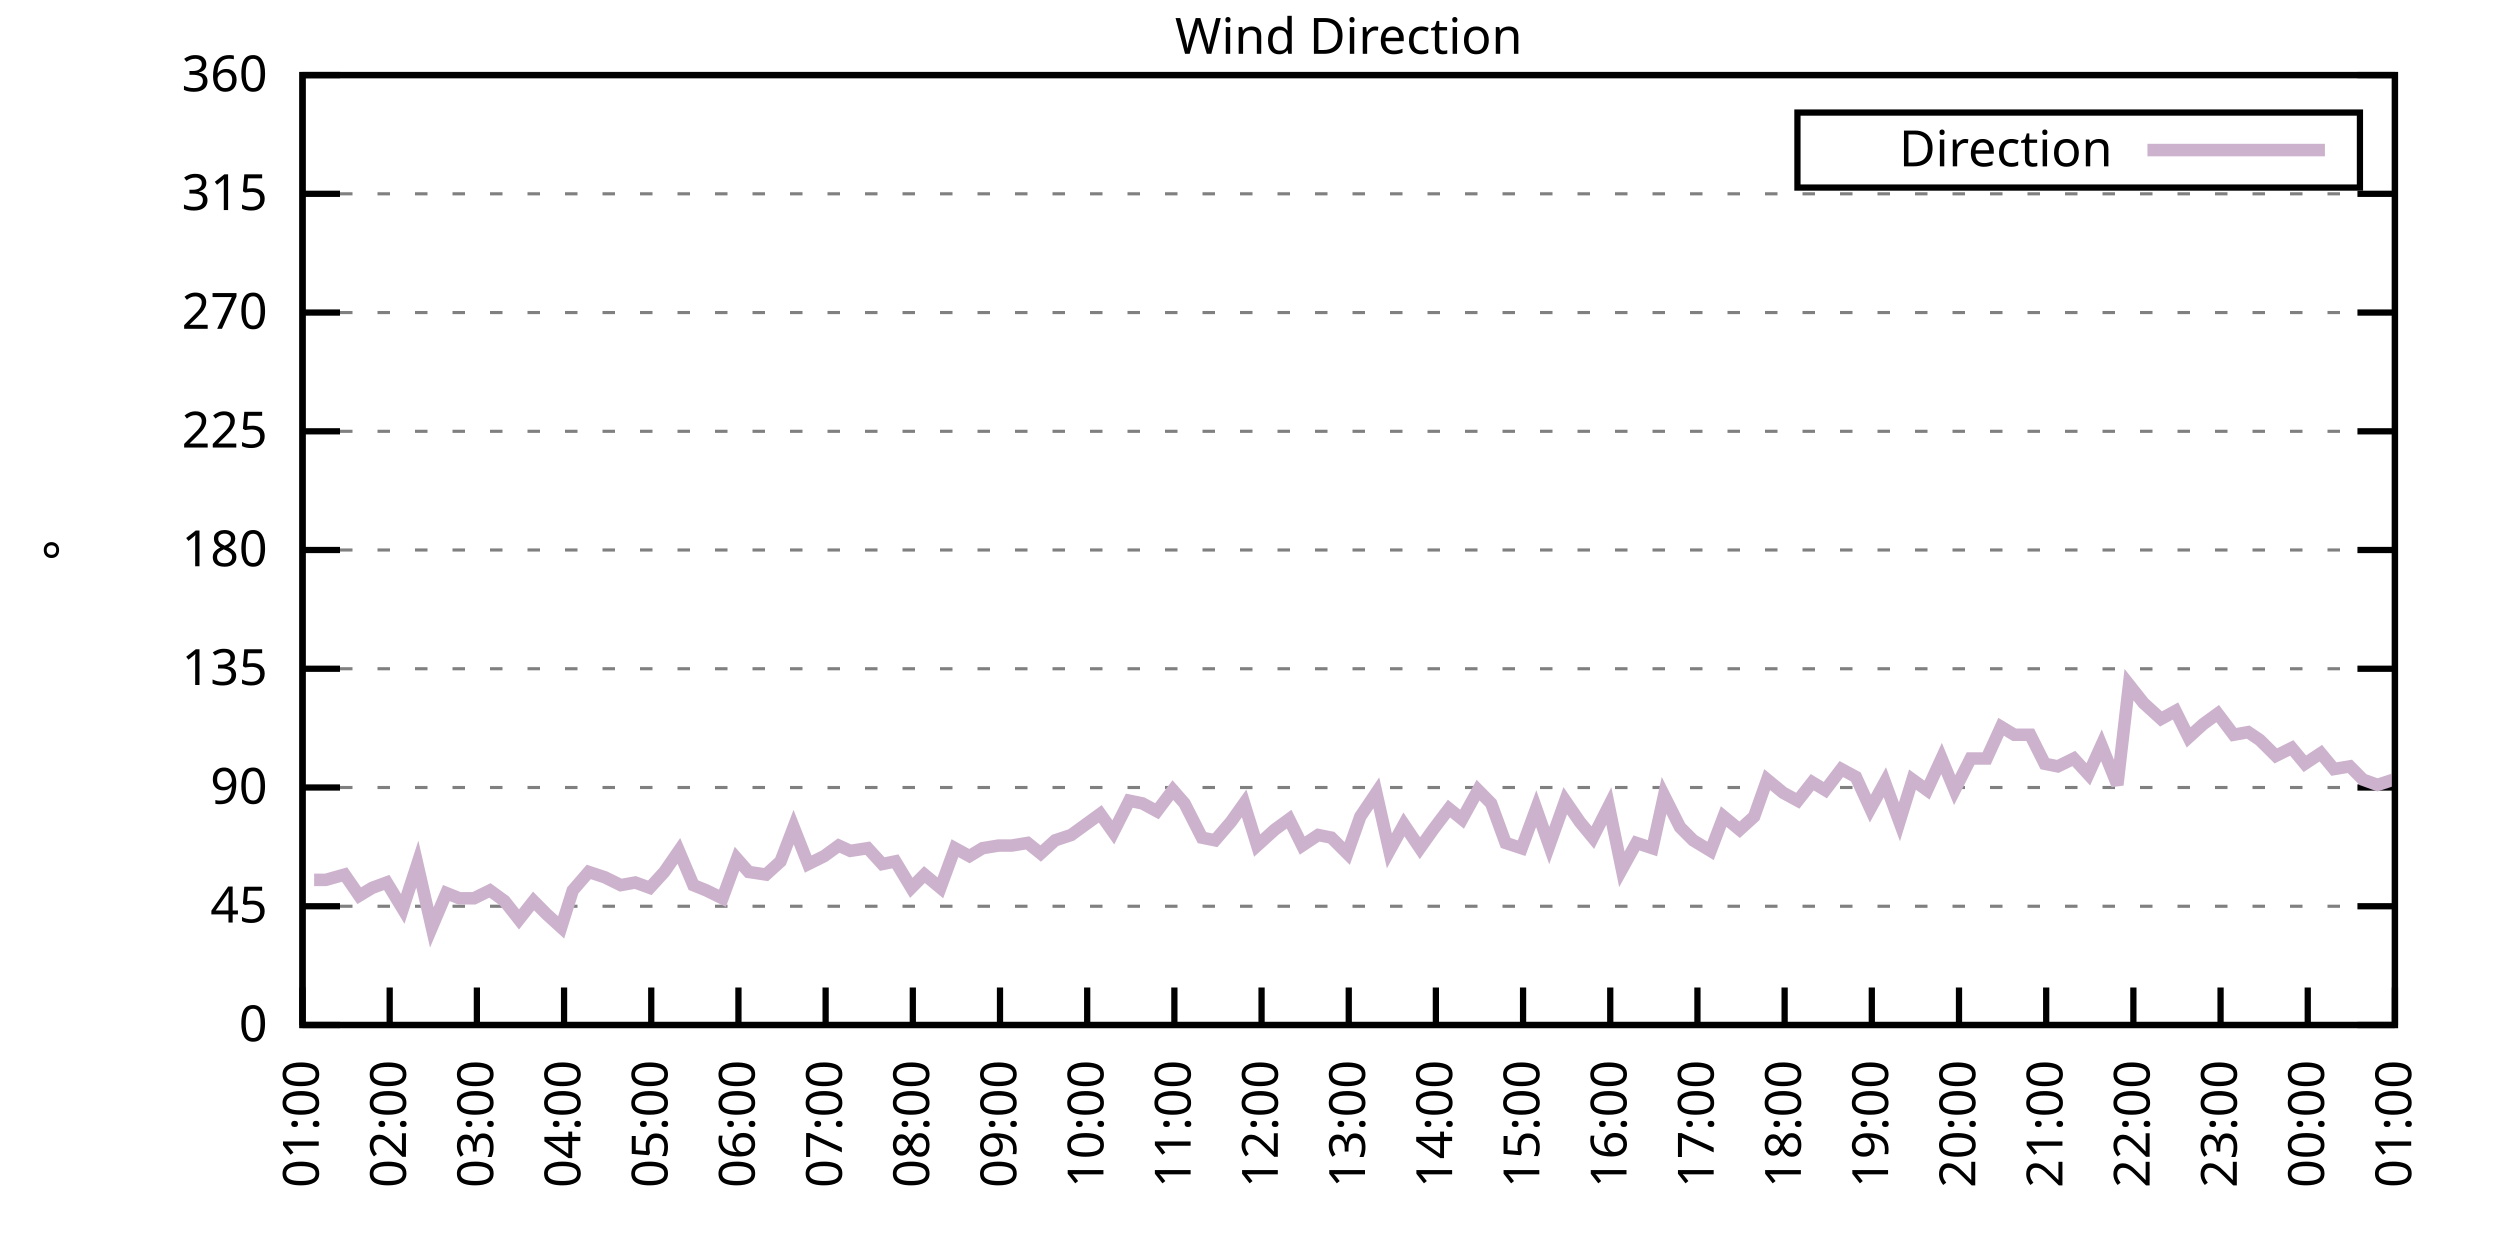
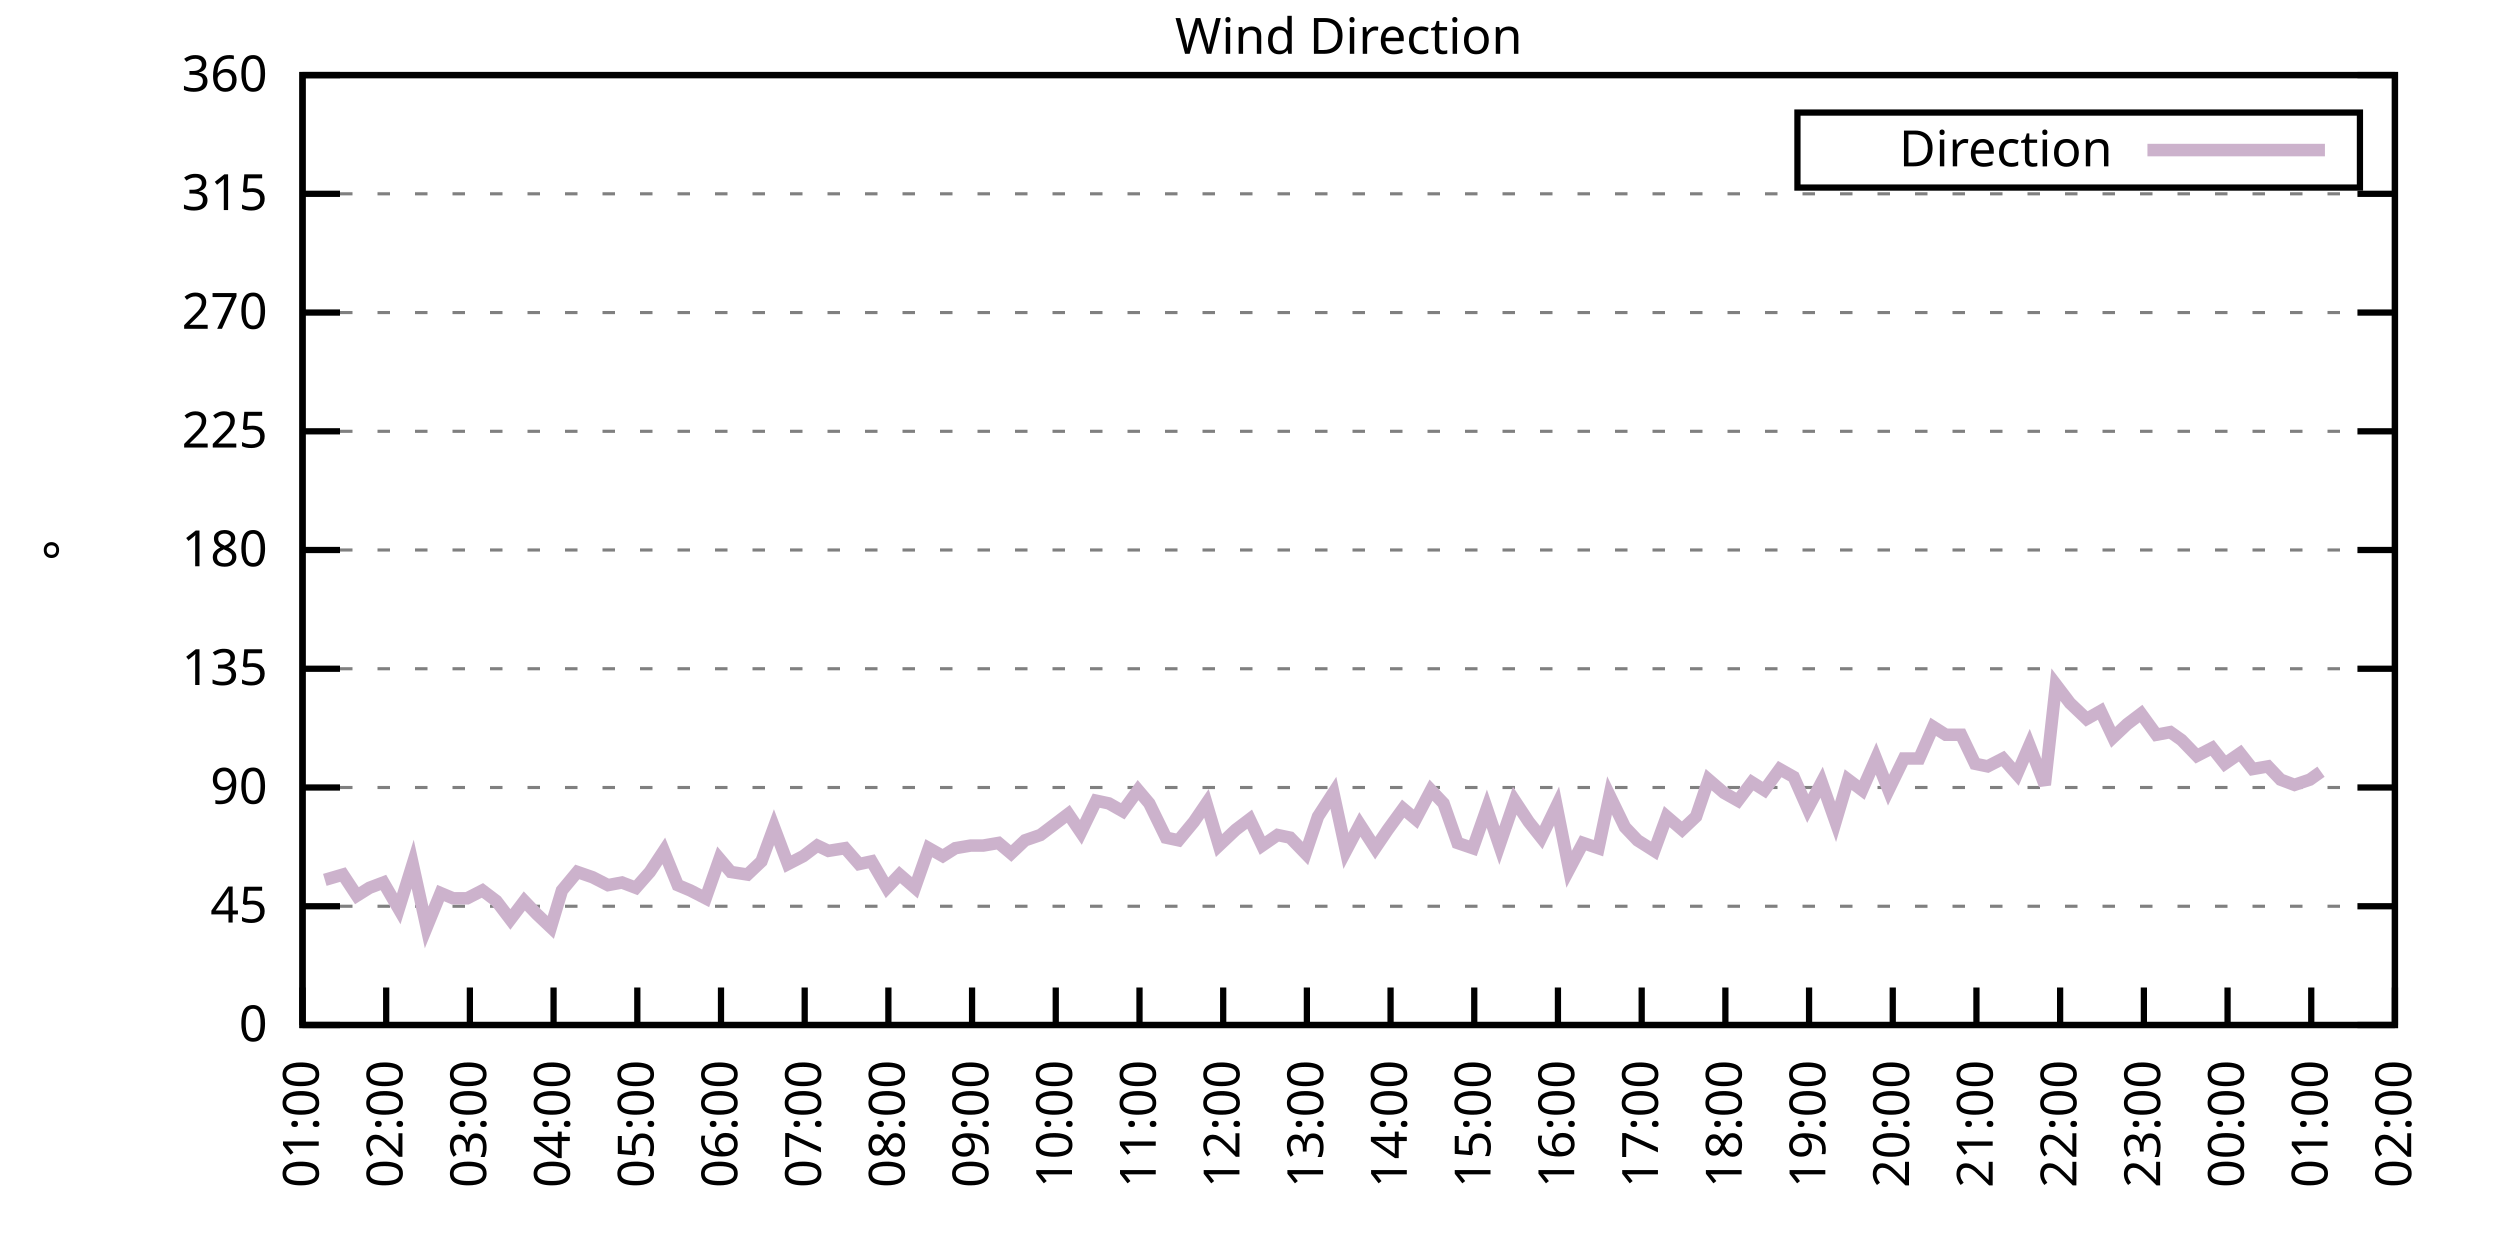
<svg xmlns="http://www.w3.org/2000/svg" xmlns:xlink="http://www.w3.org/1999/xlink" width="400" height="200" viewBox="0 0 400 200">
  <g id="gnuplot_canvas">
    <rect x="0" y="0" width="400" height="200" fill="none" />
    <defs>
      <circle id="gpDot" r="0.5" stroke-width="0.5" stroke="currentColor" />
      <path id="gpPt0" stroke-width="0.333" stroke="currentColor" d="M-1,0 h2 M0,-1 v2" />
      <path id="gpPt1" stroke-width="0.333" stroke="currentColor" d="M-1,-1 L1,1 M1,-1 L-1,1" />
      <path id="gpPt2" stroke-width="0.333" stroke="currentColor" d="M-1,0 L1,0 M0,-1 L0,1 M-1,-1 L1,1 M-1,1 L1,-1" />
      <rect id="gpPt3" stroke-width="0.333" stroke="currentColor" x="-1" y="-1" width="2" height="2" />
      <rect id="gpPt4" stroke-width="0.333" stroke="currentColor" fill="currentColor" x="-1" y="-1" width="2" height="2" />
      <circle id="gpPt5" stroke-width="0.333" stroke="currentColor" cx="0" cy="0" r="1" />
      <use xlink:href="#gpPt5" id="gpPt6" fill="currentColor" stroke="none" />
      <path id="gpPt7" stroke-width="0.333" stroke="currentColor" d="M0,-1.33 L-1.33,0.67 L1.33,0.67 z" />
      <use xlink:href="#gpPt7" id="gpPt8" fill="currentColor" stroke="none" />
      <use xlink:href="#gpPt7" id="gpPt9" stroke="currentColor" transform="rotate(180)" />
      <use xlink:href="#gpPt9" id="gpPt10" fill="currentColor" stroke="none" />
      <use xlink:href="#gpPt3" id="gpPt11" stroke="currentColor" transform="rotate(45)" />
      <use xlink:href="#gpPt11" id="gpPt12" fill="currentColor" stroke="none" />
      <path id="gpPt13" stroke-width="0.333" stroke="currentColor" d="M0,1.330 L1.265,0.411 L0.782,-1.067 L-0.782,-1.076 L-1.265,0.411 z" />
      <use xlink:href="#gpPt13" id="gpPt14" fill="currentColor" stroke="none" />
      <filter id="textbox" filterUnits="objectBoundingBox" x="0" y="0" height="1" width="1">
        <feFlood flood-color="white" flood-opacity="1" result="bgnd" />
        <feComposite in="SourceGraphic" in2="bgnd" operator="atop" />
      </filter>
      <filter id="greybox" filterUnits="objectBoundingBox" x="0" y="0" height="1" width="1">
        <feFlood flood-color="lightgrey" flood-opacity="1" result="grey" />
        <feComposite in="SourceGraphic" in2="grey" operator="atop" />
      </filter>
    </defs>
    <g fill="none" color="white" stroke="currentColor" stroke-width="1.00" stroke-linecap="butt" stroke-linejoin="miter">
</g>
    <g fill="none" color="black" stroke="currentColor" stroke-width="1.00" stroke-linecap="butt" stroke-linejoin="miter">
      <g stroke="none" shape-rendering="crispEdges">
        <polygon fill="rgb(255, 255, 255)" points="48.40,164.00 383.18,164.00 383.18,12.02 48.40,12.02 " />
      </g>
    </g>
    <g fill="none" color="black" stroke="currentColor" stroke-width="1.00" stroke-linecap="butt" stroke-linejoin="miter">
</g>
    <g fill="none" color="black" stroke="black" stroke-width="0.50" stroke-linecap="butt" stroke-linejoin="miter">
</g>
    <g fill="none" color="gray" stroke="currentColor" stroke-width="0.50" stroke-linecap="butt" stroke-linejoin="miter">
      <path stroke="gray" stroke-dasharray="2,4" class="gridline" d="M48.40,164.00 L383.19,164.00  " />
    </g>
    <g fill="none" color="gray" stroke="gray" stroke-width="1.00" stroke-linecap="butt" stroke-linejoin="miter">
</g>
    <g fill="none" color="black" stroke="currentColor" stroke-width="1.00" stroke-linecap="butt" stroke-linejoin="miter">
      <path stroke="black" d="M48.40,164.00 L54.40,164.00 M383.19,164.00 L377.19,164.00  " />
      <g transform="translate(42.80,166.60)" stroke="none" fill="black" font-family="Sans" font-size="8.00" text-anchor="end">
        <text>
          <tspan font-family="Sans"> 0</tspan>
        </text>
      </g>
    </g>
    <g fill="none" color="black" stroke="currentColor" stroke-width="1.00" stroke-linecap="butt" stroke-linejoin="miter">
</g>
    <g fill="none" color="black" stroke="black" stroke-width="0.50" stroke-linecap="butt" stroke-linejoin="miter">
</g>
    <g fill="none" color="gray" stroke="currentColor" stroke-width="0.50" stroke-linecap="butt" stroke-linejoin="miter">
      <path stroke="gray" stroke-dasharray="2,4" class="gridline" d="M48.40,145.00 L383.19,145.00  " />
    </g>
    <g fill="none" color="gray" stroke="gray" stroke-width="1.00" stroke-linecap="butt" stroke-linejoin="miter">
</g>
    <g fill="none" color="black" stroke="currentColor" stroke-width="1.00" stroke-linecap="butt" stroke-linejoin="miter">
      <path stroke="black" d="M48.40,145.00 L54.40,145.00 M383.19,145.00 L377.19,145.00  " />
      <g transform="translate(42.80,147.60)" stroke="none" fill="black" font-family="Sans" font-size="8.00" text-anchor="end">
        <text>
          <tspan font-family="Sans"> 45</tspan>
        </text>
      </g>
    </g>
    <g fill="none" color="black" stroke="currentColor" stroke-width="1.00" stroke-linecap="butt" stroke-linejoin="miter">
</g>
    <g fill="none" color="black" stroke="black" stroke-width="0.50" stroke-linecap="butt" stroke-linejoin="miter">
</g>
    <g fill="none" color="gray" stroke="currentColor" stroke-width="0.50" stroke-linecap="butt" stroke-linejoin="miter">
      <path stroke="gray" stroke-dasharray="2,4" class="gridline" d="M48.40,126.00 L383.19,126.00  " />
    </g>
    <g fill="none" color="gray" stroke="gray" stroke-width="1.00" stroke-linecap="butt" stroke-linejoin="miter">
</g>
    <g fill="none" color="black" stroke="currentColor" stroke-width="1.00" stroke-linecap="butt" stroke-linejoin="miter">
      <path stroke="black" d="M48.40,126.00 L54.40,126.00 M383.19,126.00 L377.19,126.00  " />
      <g transform="translate(42.80,128.60)" stroke="none" fill="black" font-family="Sans" font-size="8.00" text-anchor="end">
        <text>
          <tspan font-family="Sans"> 90</tspan>
        </text>
      </g>
    </g>
    <g fill="none" color="black" stroke="currentColor" stroke-width="1.00" stroke-linecap="butt" stroke-linejoin="miter">
</g>
    <g fill="none" color="black" stroke="black" stroke-width="0.50" stroke-linecap="butt" stroke-linejoin="miter">
</g>
    <g fill="none" color="gray" stroke="currentColor" stroke-width="0.50" stroke-linecap="butt" stroke-linejoin="miter">
      <path stroke="gray" stroke-dasharray="2,4" class="gridline" d="M48.40,107.00 L383.19,107.00  " />
    </g>
    <g fill="none" color="gray" stroke="gray" stroke-width="1.00" stroke-linecap="butt" stroke-linejoin="miter">
</g>
    <g fill="none" color="black" stroke="currentColor" stroke-width="1.00" stroke-linecap="butt" stroke-linejoin="miter">
      <path stroke="black" d="M48.40,107.00 L54.40,107.00 M383.19,107.00 L377.19,107.00  " />
      <g transform="translate(42.80,109.60)" stroke="none" fill="black" font-family="Sans" font-size="8.00" text-anchor="end">
        <text>
          <tspan font-family="Sans"> 135</tspan>
        </text>
      </g>
    </g>
    <g fill="none" color="black" stroke="currentColor" stroke-width="1.00" stroke-linecap="butt" stroke-linejoin="miter">
</g>
    <g fill="none" color="black" stroke="black" stroke-width="0.50" stroke-linecap="butt" stroke-linejoin="miter">
</g>
    <g fill="none" color="gray" stroke="currentColor" stroke-width="0.50" stroke-linecap="butt" stroke-linejoin="miter">
      <path stroke="gray" stroke-dasharray="2,4" class="gridline" d="M48.40,88.00 L383.19,88.00  " />
    </g>
    <g fill="none" color="gray" stroke="gray" stroke-width="1.00" stroke-linecap="butt" stroke-linejoin="miter">
</g>
    <g fill="none" color="black" stroke="currentColor" stroke-width="1.00" stroke-linecap="butt" stroke-linejoin="miter">
      <path stroke="black" d="M48.40,88.00 L54.40,88.00 M383.19,88.00 L377.19,88.00  " />
      <g transform="translate(42.80,90.60)" stroke="none" fill="black" font-family="Sans" font-size="8.00" text-anchor="end">
        <text>
          <tspan font-family="Sans"> 180</tspan>
        </text>
      </g>
    </g>
    <g fill="none" color="black" stroke="currentColor" stroke-width="1.00" stroke-linecap="butt" stroke-linejoin="miter">
</g>
    <g fill="none" color="black" stroke="black" stroke-width="0.50" stroke-linecap="butt" stroke-linejoin="miter">
</g>
    <g fill="none" color="gray" stroke="currentColor" stroke-width="0.50" stroke-linecap="butt" stroke-linejoin="miter">
      <path stroke="gray" stroke-dasharray="2,4" class="gridline" d="M48.40,69.01 L383.19,69.01  " />
    </g>
    <g fill="none" color="gray" stroke="gray" stroke-width="1.00" stroke-linecap="butt" stroke-linejoin="miter">
</g>
    <g fill="none" color="black" stroke="currentColor" stroke-width="1.00" stroke-linecap="butt" stroke-linejoin="miter">
      <path stroke="black" d="M48.40,69.01 L54.40,69.01 M383.19,69.01 L377.19,69.01  " />
      <g transform="translate(42.80,71.61)" stroke="none" fill="black" font-family="Sans" font-size="8.00" text-anchor="end">
        <text>
          <tspan font-family="Sans"> 225</tspan>
        </text>
      </g>
    </g>
    <g fill="none" color="black" stroke="currentColor" stroke-width="1.00" stroke-linecap="butt" stroke-linejoin="miter">
</g>
    <g fill="none" color="black" stroke="black" stroke-width="0.50" stroke-linecap="butt" stroke-linejoin="miter">
</g>
    <g fill="none" color="gray" stroke="currentColor" stroke-width="0.50" stroke-linecap="butt" stroke-linejoin="miter">
      <path stroke="gray" stroke-dasharray="2,4" class="gridline" d="M48.40,50.01 L383.19,50.01  " />
    </g>
    <g fill="none" color="gray" stroke="gray" stroke-width="1.00" stroke-linecap="butt" stroke-linejoin="miter">
</g>
    <g fill="none" color="black" stroke="currentColor" stroke-width="1.00" stroke-linecap="butt" stroke-linejoin="miter">
      <path stroke="black" d="M48.40,50.01 L54.40,50.01 M383.19,50.01 L377.19,50.01  " />
      <g transform="translate(42.80,52.61)" stroke="none" fill="black" font-family="Sans" font-size="8.00" text-anchor="end">
        <text>
          <tspan font-family="Sans"> 270</tspan>
        </text>
      </g>
    </g>
    <g fill="none" color="black" stroke="currentColor" stroke-width="1.00" stroke-linecap="butt" stroke-linejoin="miter">
</g>
    <g fill="none" color="black" stroke="black" stroke-width="0.50" stroke-linecap="butt" stroke-linejoin="miter">
</g>
    <g fill="none" color="gray" stroke="currentColor" stroke-width="0.50" stroke-linecap="butt" stroke-linejoin="miter">
      <path stroke="gray" stroke-dasharray="2,4" class="gridline" d="M48.40,31.01 L383.19,31.01  " />
    </g>
    <g fill="none" color="gray" stroke="gray" stroke-width="1.00" stroke-linecap="butt" stroke-linejoin="miter">
</g>
    <g fill="none" color="black" stroke="currentColor" stroke-width="1.00" stroke-linecap="butt" stroke-linejoin="miter">
      <path stroke="black" d="M48.40,31.01 L54.40,31.01 M383.19,31.01 L377.19,31.01  " />
      <g transform="translate(42.80,33.61)" stroke="none" fill="black" font-family="Sans" font-size="8.00" text-anchor="end">
        <text>
          <tspan font-family="Sans"> 315</tspan>
        </text>
      </g>
    </g>
    <g fill="none" color="black" stroke="currentColor" stroke-width="1.00" stroke-linecap="butt" stroke-linejoin="miter">
</g>
    <g fill="none" color="black" stroke="black" stroke-width="0.50" stroke-linecap="butt" stroke-linejoin="miter">
</g>
    <g fill="none" color="gray" stroke="currentColor" stroke-width="0.50" stroke-linecap="butt" stroke-linejoin="miter">
      <path stroke="gray" stroke-dasharray="2,4" class="gridline" d="M48.40,12.01 L383.19,12.01  " />
    </g>
    <g fill="none" color="gray" stroke="gray" stroke-width="1.00" stroke-linecap="butt" stroke-linejoin="miter">
</g>
    <g fill="none" color="black" stroke="currentColor" stroke-width="1.00" stroke-linecap="butt" stroke-linejoin="miter">
      <path stroke="black" d="M48.40,12.01 L54.40,12.01 M383.19,12.01 L377.19,12.01  " />
      <g transform="translate(42.80,14.61)" stroke="none" fill="black" font-family="Sans" font-size="8.00" text-anchor="end">
        <text>
          <tspan font-family="Sans"> 360</tspan>
        </text>
      </g>
    </g>
    <g fill="none" color="black" stroke="currentColor" stroke-width="1.00" stroke-linecap="butt" stroke-linejoin="miter">
      <path stroke="black" d="M48.40,164.00 L48.40,158.00  " />
      <g transform="translate(51.00,169.60) rotate(270.00)" stroke="none" fill="black" font-family="Sans" font-size="8.00" text-anchor="end">
        <text>
          <tspan font-family="Sans">01:00</tspan>
        </text>
      </g>
    </g>
    <g fill="none" color="black" stroke="currentColor" stroke-width="1.00" stroke-linecap="butt" stroke-linejoin="miter">
-       <path stroke="black" d="M62.35,164.00 L62.35,158.00  " />
-       <g transform="translate(64.95,169.60) rotate(270.00)" stroke="none" fill="black" font-family="Sans" font-size="8.00" text-anchor="end">
+       <path stroke="black" d="M61.79,164.00 L61.79,158.00  " />
+       <g transform="translate(64.39,169.60) rotate(270.00)" stroke="none" fill="black" font-family="Sans" font-size="8.00" text-anchor="end">
        <text>
          <tspan font-family="Sans">02:00</tspan>
        </text>
      </g>
    </g>
    <g fill="none" color="black" stroke="currentColor" stroke-width="1.00" stroke-linecap="butt" stroke-linejoin="miter">
-       <path stroke="black" d="M76.30,164.00 L76.30,158.00  " />
-       <g transform="translate(78.90,169.60) rotate(270.00)" stroke="none" fill="black" font-family="Sans" font-size="8.00" text-anchor="end">
+       <path stroke="black" d="M75.18,164.00 L75.18,158.00  " />
+       <g transform="translate(77.78,169.60) rotate(270.00)" stroke="none" fill="black" font-family="Sans" font-size="8.00" text-anchor="end">
        <text>
          <tspan font-family="Sans">03:00</tspan>
        </text>
      </g>
    </g>
    <g fill="none" color="black" stroke="currentColor" stroke-width="1.00" stroke-linecap="butt" stroke-linejoin="miter">
-       <path stroke="black" d="M90.25,164.00 L90.25,158.00  " />
-       <g transform="translate(92.85,169.60) rotate(270.00)" stroke="none" fill="black" font-family="Sans" font-size="8.00" text-anchor="end">
+       <path stroke="black" d="M88.57,164.00 L88.57,158.00  " />
+       <g transform="translate(91.17,169.60) rotate(270.00)" stroke="none" fill="black" font-family="Sans" font-size="8.00" text-anchor="end">
        <text>
          <tspan font-family="Sans">04:00</tspan>
        </text>
      </g>
    </g>
    <g fill="none" color="black" stroke="currentColor" stroke-width="1.00" stroke-linecap="butt" stroke-linejoin="miter">
-       <path stroke="black" d="M104.20,164.00 L104.20,158.00  " />
-       <g transform="translate(106.80,169.60) rotate(270.00)" stroke="none" fill="black" font-family="Sans" font-size="8.00" text-anchor="end">
+       <path stroke="black" d="M101.97,164.00 L101.97,158.00  " />
+       <g transform="translate(104.57,169.60) rotate(270.00)" stroke="none" fill="black" font-family="Sans" font-size="8.00" text-anchor="end">
        <text>
          <tspan font-family="Sans">05:00</tspan>
        </text>
      </g>
    </g>
    <g fill="none" color="black" stroke="currentColor" stroke-width="1.00" stroke-linecap="butt" stroke-linejoin="miter">
-       <path stroke="black" d="M118.15,164.00 L118.15,158.00  " />
-       <g transform="translate(120.75,169.60) rotate(270.00)" stroke="none" fill="black" font-family="Sans" font-size="8.00" text-anchor="end">
+       <path stroke="black" d="M115.36,164.00 L115.36,158.00  " />
+       <g transform="translate(117.96,169.60) rotate(270.00)" stroke="none" fill="black" font-family="Sans" font-size="8.00" text-anchor="end">
        <text>
          <tspan font-family="Sans">06:00</tspan>
        </text>
      </g>
    </g>
    <g fill="none" color="black" stroke="currentColor" stroke-width="1.00" stroke-linecap="butt" stroke-linejoin="miter">
-       <path stroke="black" d="M132.10,164.00 L132.10,158.00  " />
-       <g transform="translate(134.70,169.60) rotate(270.00)" stroke="none" fill="black" font-family="Sans" font-size="8.00" text-anchor="end">
+       <path stroke="black" d="M128.75,164.00 L128.75,158.00  " />
+       <g transform="translate(131.35,169.60) rotate(270.00)" stroke="none" fill="black" font-family="Sans" font-size="8.00" text-anchor="end">
        <text>
          <tspan font-family="Sans">07:00</tspan>
        </text>
      </g>
    </g>
    <g fill="none" color="black" stroke="currentColor" stroke-width="1.00" stroke-linecap="butt" stroke-linejoin="miter">
-       <path stroke="black" d="M146.05,164.00 L146.05,158.00  " />
-       <g transform="translate(148.65,169.60) rotate(270.00)" stroke="none" fill="black" font-family="Sans" font-size="8.00" text-anchor="end">
+       <path stroke="black" d="M142.14,164.00 L142.14,158.00  " />
+       <g transform="translate(144.74,169.60) rotate(270.00)" stroke="none" fill="black" font-family="Sans" font-size="8.00" text-anchor="end">
        <text>
          <tspan font-family="Sans">08:00</tspan>
        </text>
      </g>
    </g>
    <g fill="none" color="black" stroke="currentColor" stroke-width="1.00" stroke-linecap="butt" stroke-linejoin="miter">
-       <path stroke="black" d="M160.00,164.00 L160.00,158.00  " />
-       <g transform="translate(162.60,169.60) rotate(270.00)" stroke="none" fill="black" font-family="Sans" font-size="8.00" text-anchor="end">
+       <path stroke="black" d="M155.53,164.00 L155.53,158.00  " />
+       <g transform="translate(158.13,169.60) rotate(270.00)" stroke="none" fill="black" font-family="Sans" font-size="8.00" text-anchor="end">
        <text>
          <tspan font-family="Sans">09:00</tspan>
        </text>
      </g>
    </g>
    <g fill="none" color="black" stroke="currentColor" stroke-width="1.00" stroke-linecap="butt" stroke-linejoin="miter">
-       <path stroke="black" d="M173.95,164.00 L173.95,158.00  " />
-       <g transform="translate(176.55,169.60) rotate(270.00)" stroke="none" fill="black" font-family="Sans" font-size="8.00" text-anchor="end">
+       <path stroke="black" d="M168.92,164.00 L168.92,158.00  " />
+       <g transform="translate(171.52,169.60) rotate(270.00)" stroke="none" fill="black" font-family="Sans" font-size="8.00" text-anchor="end">
        <text>
          <tspan font-family="Sans">10:00</tspan>
        </text>
      </g>
    </g>
    <g fill="none" color="black" stroke="currentColor" stroke-width="1.00" stroke-linecap="butt" stroke-linejoin="miter">
-       <path stroke="black" d="M187.90,164.00 L187.90,158.00  " />
-       <g transform="translate(190.50,169.60) rotate(270.00)" stroke="none" fill="black" font-family="Sans" font-size="8.00" text-anchor="end">
+       <path stroke="black" d="M182.32,164.00 L182.32,158.00  " />
+       <g transform="translate(184.92,169.60) rotate(270.00)" stroke="none" fill="black" font-family="Sans" font-size="8.00" text-anchor="end">
        <text>
          <tspan font-family="Sans">11:00</tspan>
        </text>
      </g>
    </g>
    <g fill="none" color="black" stroke="currentColor" stroke-width="1.00" stroke-linecap="butt" stroke-linejoin="miter">
-       <path stroke="black" d="M201.85,164.00 L201.85,158.00  " />
-       <g transform="translate(204.45,169.60) rotate(270.00)" stroke="none" fill="black" font-family="Sans" font-size="8.00" text-anchor="end">
+       <path stroke="black" d="M195.71,164.00 L195.71,158.00  " />
+       <g transform="translate(198.31,169.60) rotate(270.00)" stroke="none" fill="black" font-family="Sans" font-size="8.00" text-anchor="end">
        <text>
          <tspan font-family="Sans">12:00</tspan>
        </text>
      </g>
    </g>
    <g fill="none" color="black" stroke="currentColor" stroke-width="1.00" stroke-linecap="butt" stroke-linejoin="miter">
-       <path stroke="black" d="M215.80,164.00 L215.80,158.00  " />
-       <g transform="translate(218.40,169.60) rotate(270.00)" stroke="none" fill="black" font-family="Sans" font-size="8.00" text-anchor="end">
+       <path stroke="black" d="M209.10,164.00 L209.10,158.00  " />
+       <g transform="translate(211.70,169.60) rotate(270.00)" stroke="none" fill="black" font-family="Sans" font-size="8.00" text-anchor="end">
        <text>
          <tspan font-family="Sans">13:00</tspan>
        </text>
      </g>
    </g>
    <g fill="none" color="black" stroke="currentColor" stroke-width="1.00" stroke-linecap="butt" stroke-linejoin="miter">
-       <path stroke="black" d="M229.74,164.00 L229.74,158.00  " />
-       <g transform="translate(232.34,169.60) rotate(270.00)" stroke="none" fill="black" font-family="Sans" font-size="8.00" text-anchor="end">
+       <path stroke="black" d="M222.49,164.00 L222.49,158.00  " />
+       <g transform="translate(225.09,169.60) rotate(270.00)" stroke="none" fill="black" font-family="Sans" font-size="8.00" text-anchor="end">
        <text>
          <tspan font-family="Sans">14:00</tspan>
        </text>
      </g>
    </g>
    <g fill="none" color="black" stroke="currentColor" stroke-width="1.00" stroke-linecap="butt" stroke-linejoin="miter">
-       <path stroke="black" d="M243.69,164.00 L243.69,158.00  " />
-       <g transform="translate(246.29,169.60) rotate(270.00)" stroke="none" fill="black" font-family="Sans" font-size="8.00" text-anchor="end">
+       <path stroke="black" d="M235.88,164.00 L235.88,158.00  " />
+       <g transform="translate(238.48,169.60) rotate(270.00)" stroke="none" fill="black" font-family="Sans" font-size="8.00" text-anchor="end">
        <text>
          <tspan font-family="Sans">15:00</tspan>
        </text>
      </g>
    </g>
    <g fill="none" color="black" stroke="currentColor" stroke-width="1.00" stroke-linecap="butt" stroke-linejoin="miter">
-       <path stroke="black" d="M257.64,164.00 L257.64,158.00  " />
-       <g transform="translate(260.24,169.60) rotate(270.00)" stroke="none" fill="black" font-family="Sans" font-size="8.00" text-anchor="end">
+       <path stroke="black" d="M249.27,164.00 L249.27,158.00  " />
+       <g transform="translate(251.87,169.60) rotate(270.00)" stroke="none" fill="black" font-family="Sans" font-size="8.00" text-anchor="end">
        <text>
          <tspan font-family="Sans">16:00</tspan>
        </text>
      </g>
    </g>
    <g fill="none" color="black" stroke="currentColor" stroke-width="1.00" stroke-linecap="butt" stroke-linejoin="miter">
-       <path stroke="black" d="M271.59,164.00 L271.59,158.00  " />
-       <g transform="translate(274.19,169.60) rotate(270.00)" stroke="none" fill="black" font-family="Sans" font-size="8.00" text-anchor="end">
+       <path stroke="black" d="M262.67,164.00 L262.67,158.00  " />
+       <g transform="translate(265.27,169.60) rotate(270.00)" stroke="none" fill="black" font-family="Sans" font-size="8.00" text-anchor="end">
        <text>
          <tspan font-family="Sans">17:00</tspan>
        </text>
      </g>
    </g>
    <g fill="none" color="black" stroke="currentColor" stroke-width="1.00" stroke-linecap="butt" stroke-linejoin="miter">
-       <path stroke="black" d="M285.54,164.00 L285.54,158.00  " />
-       <g transform="translate(288.14,169.60) rotate(270.00)" stroke="none" fill="black" font-family="Sans" font-size="8.00" text-anchor="end">
+       <path stroke="black" d="M276.06,164.00 L276.06,158.00  " />
+       <g transform="translate(278.66,169.60) rotate(270.00)" stroke="none" fill="black" font-family="Sans" font-size="8.00" text-anchor="end">
        <text>
          <tspan font-family="Sans">18:00</tspan>
        </text>
      </g>
    </g>
    <g fill="none" color="black" stroke="currentColor" stroke-width="1.00" stroke-linecap="butt" stroke-linejoin="miter">
-       <path stroke="black" d="M299.49,164.00 L299.49,158.00  " />
-       <g transform="translate(302.09,169.60) rotate(270.00)" stroke="none" fill="black" font-family="Sans" font-size="8.00" text-anchor="end">
+       <path stroke="black" d="M289.45,164.00 L289.45,158.00  " />
+       <g transform="translate(292.05,169.60) rotate(270.00)" stroke="none" fill="black" font-family="Sans" font-size="8.00" text-anchor="end">
        <text>
          <tspan font-family="Sans">19:00</tspan>
        </text>
      </g>
    </g>
    <g fill="none" color="black" stroke="currentColor" stroke-width="1.00" stroke-linecap="butt" stroke-linejoin="miter">
-       <path stroke="black" d="M313.44,164.00 L313.44,158.00  " />
-       <g transform="translate(316.04,169.60) rotate(270.00)" stroke="none" fill="black" font-family="Sans" font-size="8.00" text-anchor="end">
+       <path stroke="black" d="M302.84,164.00 L302.84,158.00  " />
+       <g transform="translate(305.44,169.60) rotate(270.00)" stroke="none" fill="black" font-family="Sans" font-size="8.00" text-anchor="end">
        <text>
          <tspan font-family="Sans">20:00</tspan>
        </text>
      </g>
    </g>
    <g fill="none" color="black" stroke="currentColor" stroke-width="1.00" stroke-linecap="butt" stroke-linejoin="miter">
-       <path stroke="black" d="M327.39,164.00 L327.39,158.00  " />
-       <g transform="translate(329.99,169.60) rotate(270.00)" stroke="none" fill="black" font-family="Sans" font-size="8.00" text-anchor="end">
+       <path stroke="black" d="M316.23,164.00 L316.23,158.00  " />
+       <g transform="translate(318.83,169.60) rotate(270.00)" stroke="none" fill="black" font-family="Sans" font-size="8.00" text-anchor="end">
        <text>
          <tspan font-family="Sans">21:00</tspan>
        </text>
      </g>
    </g>
    <g fill="none" color="black" stroke="currentColor" stroke-width="1.00" stroke-linecap="butt" stroke-linejoin="miter">
-       <path stroke="black" d="M341.34,164.00 L341.34,158.00  " />
-       <g transform="translate(343.94,169.60) rotate(270.00)" stroke="none" fill="black" font-family="Sans" font-size="8.00" text-anchor="end">
+       <path stroke="black" d="M329.62,164.00 L329.62,158.00  " />
+       <g transform="translate(332.22,169.60) rotate(270.00)" stroke="none" fill="black" font-family="Sans" font-size="8.00" text-anchor="end">
        <text>
          <tspan font-family="Sans">22:00</tspan>
        </text>
      </g>
    </g>
    <g fill="none" color="black" stroke="currentColor" stroke-width="1.00" stroke-linecap="butt" stroke-linejoin="miter">
-       <path stroke="black" d="M355.29,164.00 L355.29,158.00  " />
-       <g transform="translate(357.89,169.60) rotate(270.00)" stroke="none" fill="black" font-family="Sans" font-size="8.00" text-anchor="end">
+       <path stroke="black" d="M343.02,164.00 L343.02,158.00  " />
+       <g transform="translate(345.62,169.60) rotate(270.00)" stroke="none" fill="black" font-family="Sans" font-size="8.00" text-anchor="end">
        <text>
          <tspan font-family="Sans">23:00</tspan>
        </text>
      </g>
    </g>
    <g fill="none" color="black" stroke="currentColor" stroke-width="1.00" stroke-linecap="butt" stroke-linejoin="miter">
-       <path stroke="black" d="M369.24,164.00 L369.24,158.00  " />
-       <g transform="translate(371.84,169.60) rotate(270.00)" stroke="none" fill="black" font-family="Sans" font-size="8.00" text-anchor="end">
+       <path stroke="black" d="M356.41,164.00 L356.41,158.00  " />
+       <g transform="translate(359.01,169.60) rotate(270.00)" stroke="none" fill="black" font-family="Sans" font-size="8.00" text-anchor="end">
        <text>
          <tspan font-family="Sans">00:00</tspan>
+         </text>
+       </g>
+     </g>
+     <g fill="none" color="black" stroke="currentColor" stroke-width="1.00" stroke-linecap="butt" stroke-linejoin="miter">
+       <path stroke="black" d="M369.80,164.00 L369.80,158.00  " />
+       <g transform="translate(372.40,169.60) rotate(270.00)" stroke="none" fill="black" font-family="Sans" font-size="8.00" text-anchor="end">
+         <text>
+           <tspan font-family="Sans">01:00</tspan>
        </text>
      </g>
    </g>
    <g fill="none" color="black" stroke="currentColor" stroke-width="1.00" stroke-linecap="butt" stroke-linejoin="miter">
      <path stroke="black" d="M383.19,164.00 L383.19,158.00  " />
      <g transform="translate(385.79,169.60) rotate(270.00)" stroke="none" fill="black" font-family="Sans" font-size="8.00" text-anchor="end">
        <text>
-           <tspan font-family="Sans">01:00</tspan>
+           <tspan font-family="Sans">02:00</tspan>
        </text>
      </g>
    </g>
    <g fill="none" color="black" stroke="currentColor" stroke-width="1.00" stroke-linecap="butt" stroke-linejoin="miter">
</g>
    <g fill="none" color="black" stroke="currentColor" stroke-width="1.00" stroke-linecap="butt" stroke-linejoin="miter">
      <path stroke="black" d="M48.40,12.01 L48.40,164.00 L383.19,164.00 L383.19,12.01 L48.40,12.01 Z  " />
    </g>
    <g fill="none" color="black" stroke="currentColor" stroke-width="1.00" stroke-linecap="butt" stroke-linejoin="miter">
</g>
    <g fill="none" color="black" stroke="currentColor" stroke-width="1.00" stroke-linecap="butt" stroke-linejoin="miter">
      <path stroke="black" d="M287.59,30.01 L287.59,18.01 L377.59,18.01 L377.59,30.01 L287.59,30.01 Z  " />
    </g>
    <g id="Wind_direction_plot_1">
      <g fill="none" color="white" stroke="black" stroke-width="2.00" stroke-linecap="butt" stroke-linejoin="miter">
</g>
      <g fill="none" color="black" stroke="currentColor" stroke-width="2.00" stroke-linecap="butt" stroke-linejoin="miter">
        <g transform="translate(337.99,26.61)" stroke="none" fill="black" font-family="Sans" font-size="8.00" text-anchor="end">
          <text>
            <tspan font-family="Sans">Direction</tspan>
          </text>
        </g>
      </g>
      <g fill="none" color="black" stroke="currentColor" stroke-width="2.00" stroke-linecap="butt" stroke-linejoin="miter">
-         <path stroke="rgb(204, 178, 204)" d="M343.59,24.01 L371.99,24.01 M50.26,140.78 L52.12,140.78 L55.14,139.93 L57.47,143.31 L59.56,142.05 L61.88,141.20   L64.44,145.42 L66.77,138.25 L69.09,148.38 L71.42,142.89 L73.51,143.73 L75.83,143.73 L78.39,142.47 L80.72,144.16   L83.04,147.11 L85.37,144.16 L87.46,146.27 L89.78,148.38 L91.64,142.47 L94.20,139.51 L96.76,140.36 L99.32,141.62   L101.64,141.20 L103.97,142.05 L106.29,139.51 L108.62,136.14 L110.94,141.62 L113.03,142.47 L115.59,143.73 L117.92,137.40   L119.78,139.51 L122.57,139.93 L124.89,137.82 L126.98,132.34 L129.31,138.25 L131.87,136.98 L134.19,135.29 L136.05,136.14   L138.84,135.71 L141.16,138.25 L143.26,137.82 L145.81,142.05 L147.91,139.93 L150.46,142.05 L152.79,135.71 L155.11,136.98   L157.21,135.71 L159.76,135.29 L161.86,135.29 L164.41,134.87 L166.51,136.56 L168.83,134.45 L171.39,133.60 L173.71,131.91   L176.04,130.22 L178.13,133.18 L180.69,128.11 L182.78,128.54 L185.11,129.80 L187.66,126.42 L189.52,128.54 L192.31,134.02   L194.41,134.45 L196.96,131.49 L199.06,128.54 L201.15,135.29 L203.94,132.76 L206.26,131.07 L208.36,135.29 L210.91,133.60   L213.01,134.02 L215.56,136.56 L217.65,130.65 L220.21,126.85 L222.30,136.14 L224.63,131.91 L227.19,135.71 L229.28,132.76   L231.84,129.38 L233.93,131.07 L236.49,126.42 L238.58,128.54 L240.90,134.87 L243.46,135.71 L245.79,129.38 L247.88,135.29   L250.44,128.11 L252.76,131.49 L254.85,134.02 L257.41,128.96 L259.50,139.09 L261.83,134.87 L264.39,135.71 L266.25,127.27   L268.80,132.34 L270.90,134.45 L273.69,136.14 L275.78,130.65 L278.34,132.76 L280.66,130.65 L282.75,124.74 L285.31,126.85   L287.64,128.11 L289.96,125.16 L292.05,126.42 L294.61,123.05 L296.94,124.31 L299.26,129.38 L301.58,125.16 L303.91,131.49   L306.00,124.74 L308.33,126.42 L310.65,121.36 L312.74,126.42 L315.30,121.36 L317.86,121.36 L320.18,116.29 L322.28,117.56   L324.83,117.56 L327.16,122.20 L329.25,122.62 L331.81,121.36 L334.13,123.89 L336.23,119.25 L338.78,125.58 L340.64,109.54   L342.97,112.49 L345.76,115.03 L348.08,113.76 L350.18,117.98 L352.50,115.87 L354.83,114.18 L357.38,117.56 L359.71,117.14   L361.57,118.40 L364.13,120.94 L366.68,119.67 L368.78,122.20 L371.33,120.51 L373.43,123.05 L375.98,122.62 L378.08,124.74   L380.40,125.58 L382.96,124.74  " />
+         <path stroke="rgb(204, 178, 204)" d="M343.59,24.01 L371.99,24.01 M51.97,140.78 L54.87,139.93 L57.10,143.31 L59.11,142.05 L61.35,141.20 L63.80,145.42   L66.03,138.25 L68.26,148.38 L70.50,142.89 L72.50,143.73 L74.74,143.73 L77.19,142.47 L79.42,144.16 L81.66,147.11   L83.89,144.16 L85.90,146.27 L88.13,148.38 L89.91,142.47 L92.37,139.51 L94.82,140.36 L97.28,141.62 L99.51,141.20   L101.74,142.05 L103.98,139.51 L106.21,136.14 L108.44,141.62 L110.45,142.47 L112.90,143.73 L115.13,137.40 L116.92,139.51   L119.60,139.93 L121.83,137.82 L123.84,132.34 L126.07,138.25 L128.53,136.98 L130.76,135.29 L132.54,136.14 L135.22,135.71   L137.45,138.25 L139.46,137.82 L141.92,142.05 L143.93,139.93 L146.38,142.05 L148.61,135.71 L150.85,136.98 L152.85,135.71   L155.31,135.29 L157.32,135.29 L159.77,134.87 L161.78,136.56 L164.01,134.45 L166.47,133.60 L168.70,131.91 L170.93,130.22   L172.94,133.18 L175.40,128.11 L177.41,128.54 L179.64,129.80 L182.09,126.42 L183.88,128.54 L186.56,134.02 L188.57,134.45   L191.02,131.49 L193.03,128.54 L195.04,135.29 L197.72,132.76 L199.95,131.07 L201.96,135.29 L204.41,133.60 L206.42,134.02   L208.88,136.56 L210.88,130.65 L213.34,126.85 L215.35,136.14 L217.58,131.91 L220.04,135.71 L222.04,132.76 L224.50,129.38   L226.51,131.07 L228.96,126.42 L230.97,128.54 L233.20,134.87 L235.66,135.71 L237.89,129.38 L239.90,135.29 L242.36,128.11   L244.59,131.49 L246.60,134.02 L249.05,128.96 L251.06,139.09 L253.29,134.87 L255.75,135.71 L257.53,127.27 L259.99,132.34   L262.00,134.45 L264.67,136.14 L266.68,130.65 L269.14,132.76 L271.37,130.65 L273.38,124.74 L275.83,126.85 L278.07,128.11   L280.30,125.16 L282.31,126.42 L284.76,123.05 L286.99,124.31 L289.23,129.38 L291.46,125.16 L293.69,131.49 L295.70,124.74   L297.93,126.42 L300.16,121.36 L302.17,126.42 L304.63,121.36 L307.08,121.36 L309.31,116.29 L311.32,117.56 L313.78,117.56   L316.01,122.20 L318.02,122.62 L320.47,121.36 L322.70,123.89 L324.71,119.25 L327.17,125.58 L328.95,109.54 L331.19,112.49   L333.86,115.03 L336.10,113.76 L338.10,117.98 L340.34,115.87 L342.57,114.18 L345.02,117.56 L347.26,117.14 L349.04,118.40   L351.50,120.94 L353.95,119.67 L355.96,122.20 L358.42,120.51 L360.42,123.05 L362.88,122.62 L364.89,124.74 L367.12,125.58   L369.58,124.74 L371.36,123.47  " />
      </g>
    </g>
    <g fill="none" color="black" stroke="currentColor" stroke-width="2.00" stroke-linecap="butt" stroke-linejoin="miter">
</g>
    <g fill="none" color="black" stroke="black" stroke-width="1.00" stroke-linecap="butt" stroke-linejoin="miter">
</g>
    <g fill="none" color="black" stroke="currentColor" stroke-width="1.00" stroke-linecap="butt" stroke-linejoin="miter">
      <path stroke="black" d="M48.40,12.01 L48.40,164.00 L383.19,164.00 L383.19,12.01 L48.40,12.01 Z  " />
      <g transform="translate(12.80,88.01) rotate(270.00)" stroke="none" fill="black" font-family="Sans" font-size="8.00" text-anchor="middle">
        <text>
          <tspan font-family="Sans">°</tspan>
        </text>
      </g>
    </g>
    <g fill="none" color="black" stroke="currentColor" stroke-width="1.00" stroke-linecap="butt" stroke-linejoin="miter">
</g>
    <g fill="none" color="black" stroke="currentColor" stroke-width="1.00" stroke-linecap="butt" stroke-linejoin="miter">
      <g transform="translate(215.79,8.61)" stroke="none" fill="black" font-family="Sans" font-size="8.00" text-anchor="middle">
        <text>
          <tspan font-family="Sans">Wind Direction</tspan>
        </text>
      </g>
    </g>
    <g fill="none" color="black" stroke="currentColor" stroke-width="1.00" stroke-linecap="butt" stroke-linejoin="miter">
</g>
  </g>
</svg>
